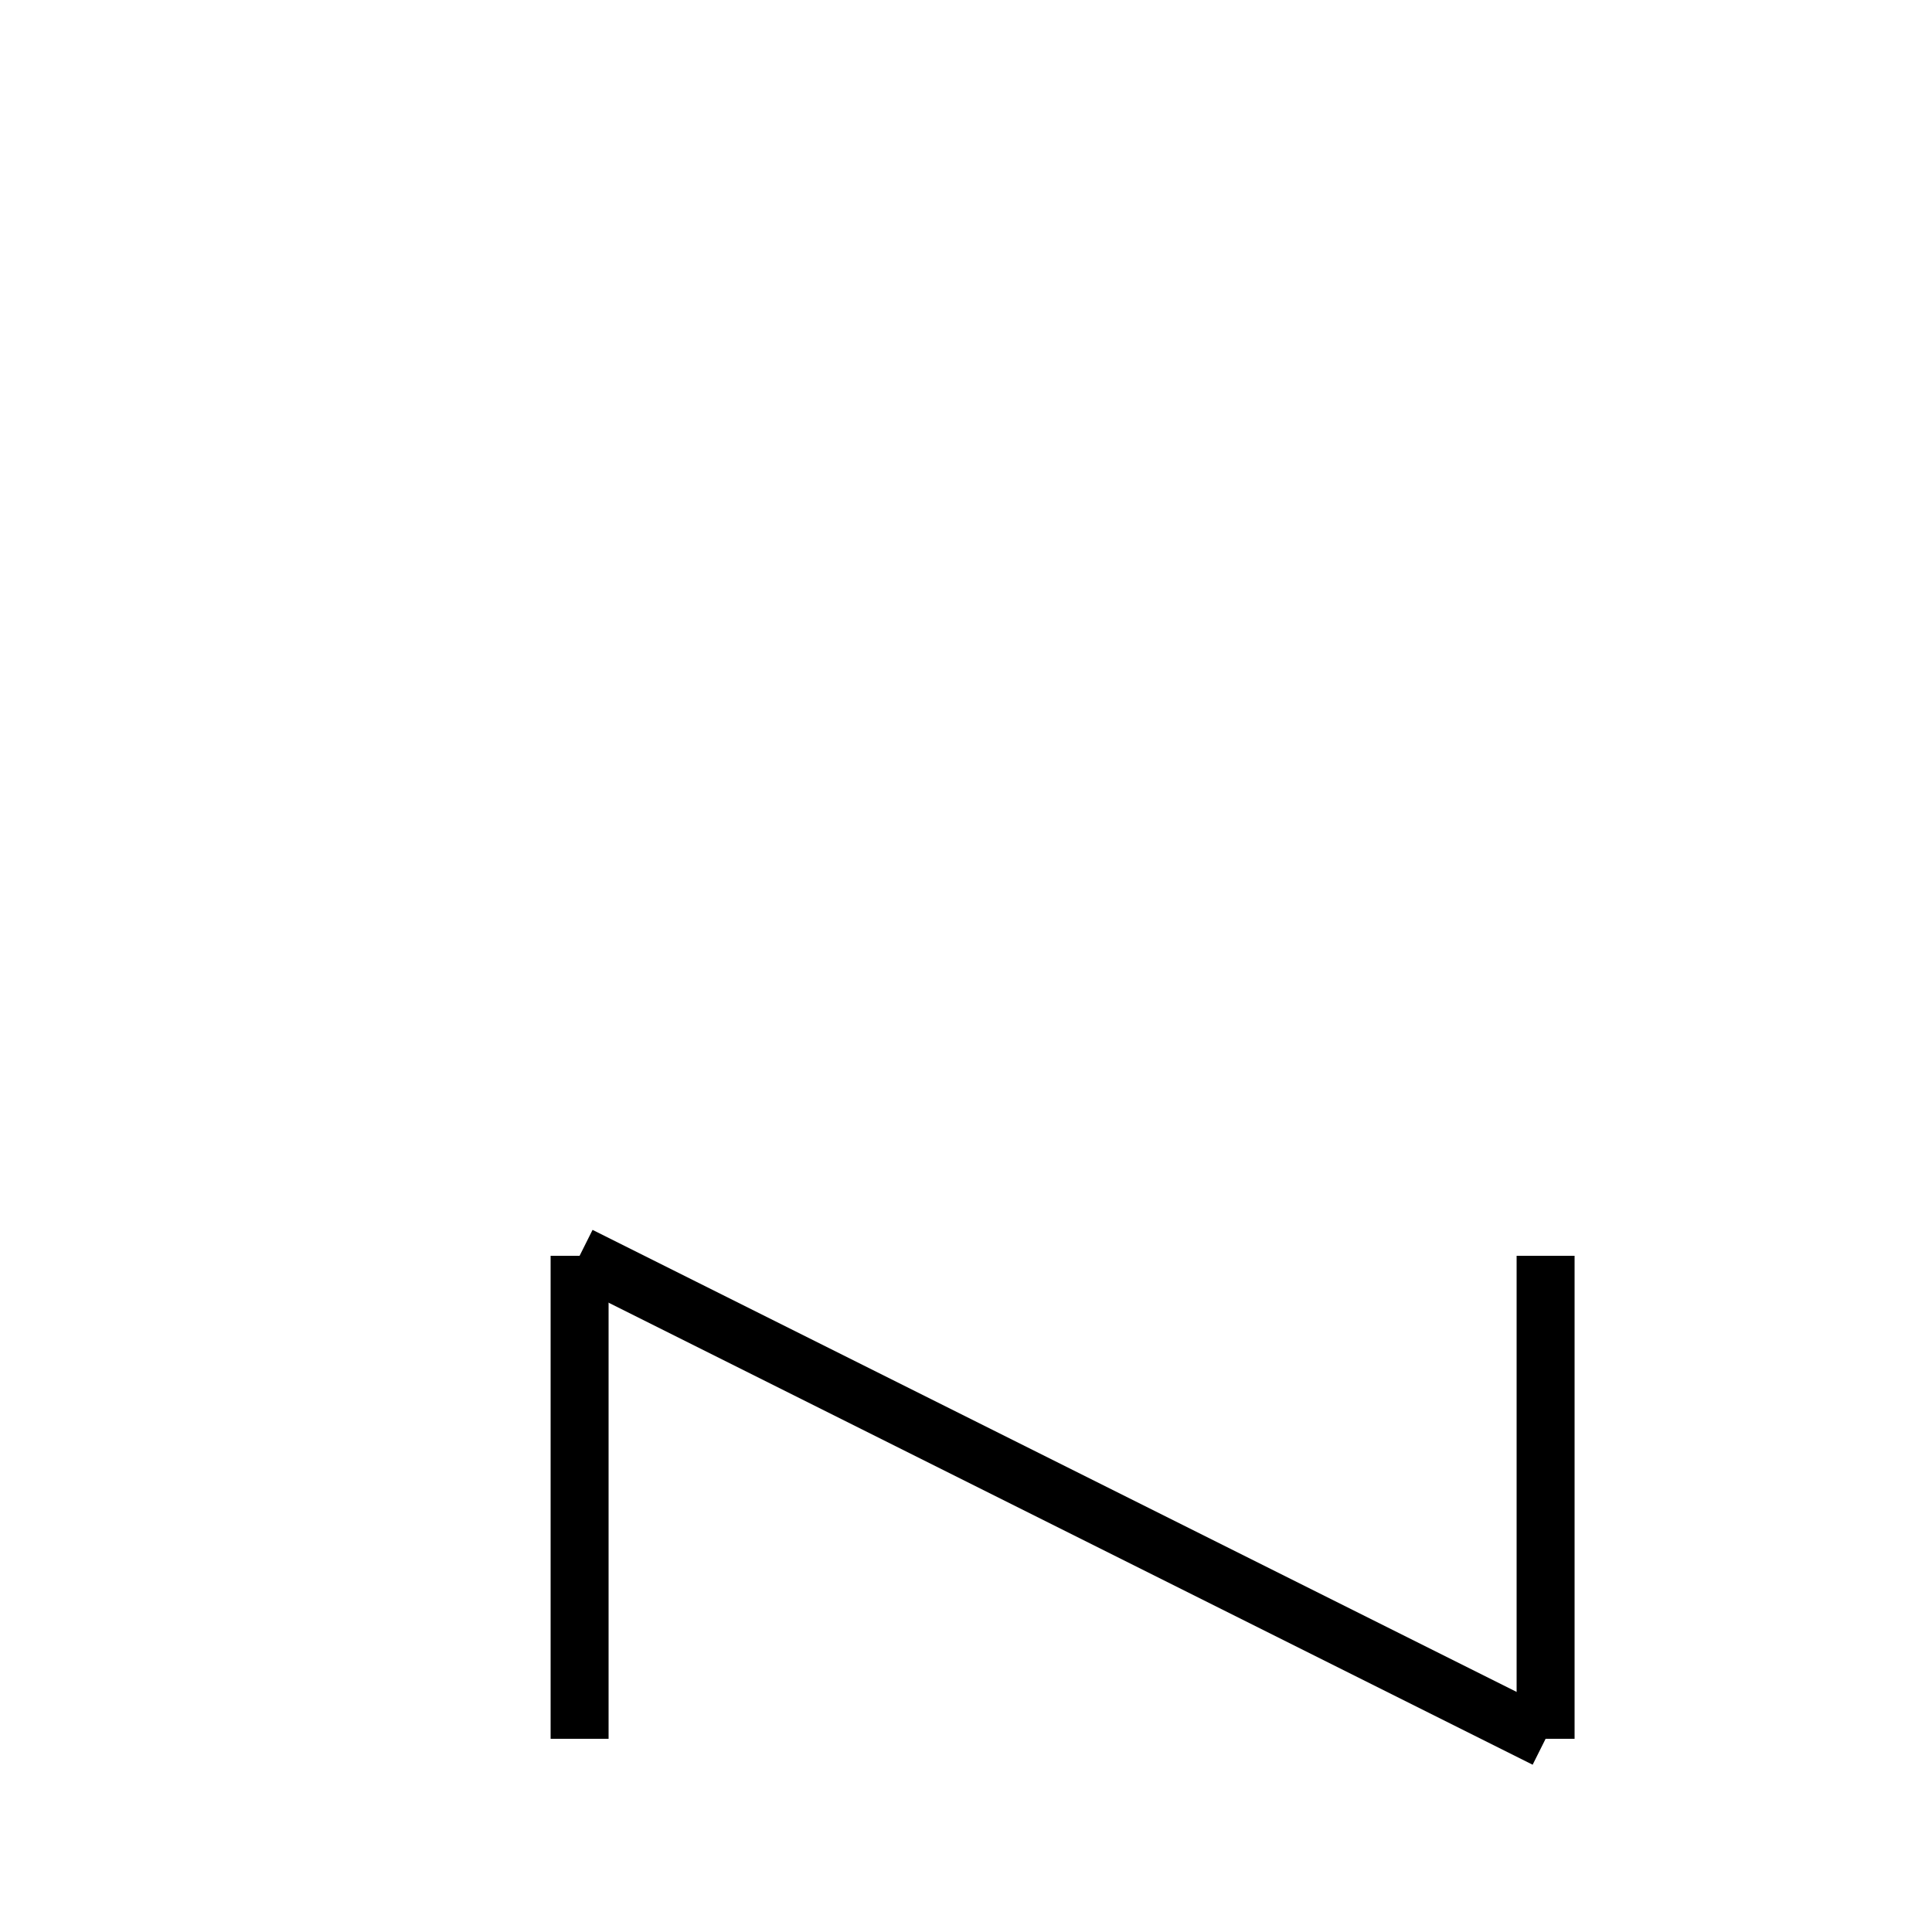
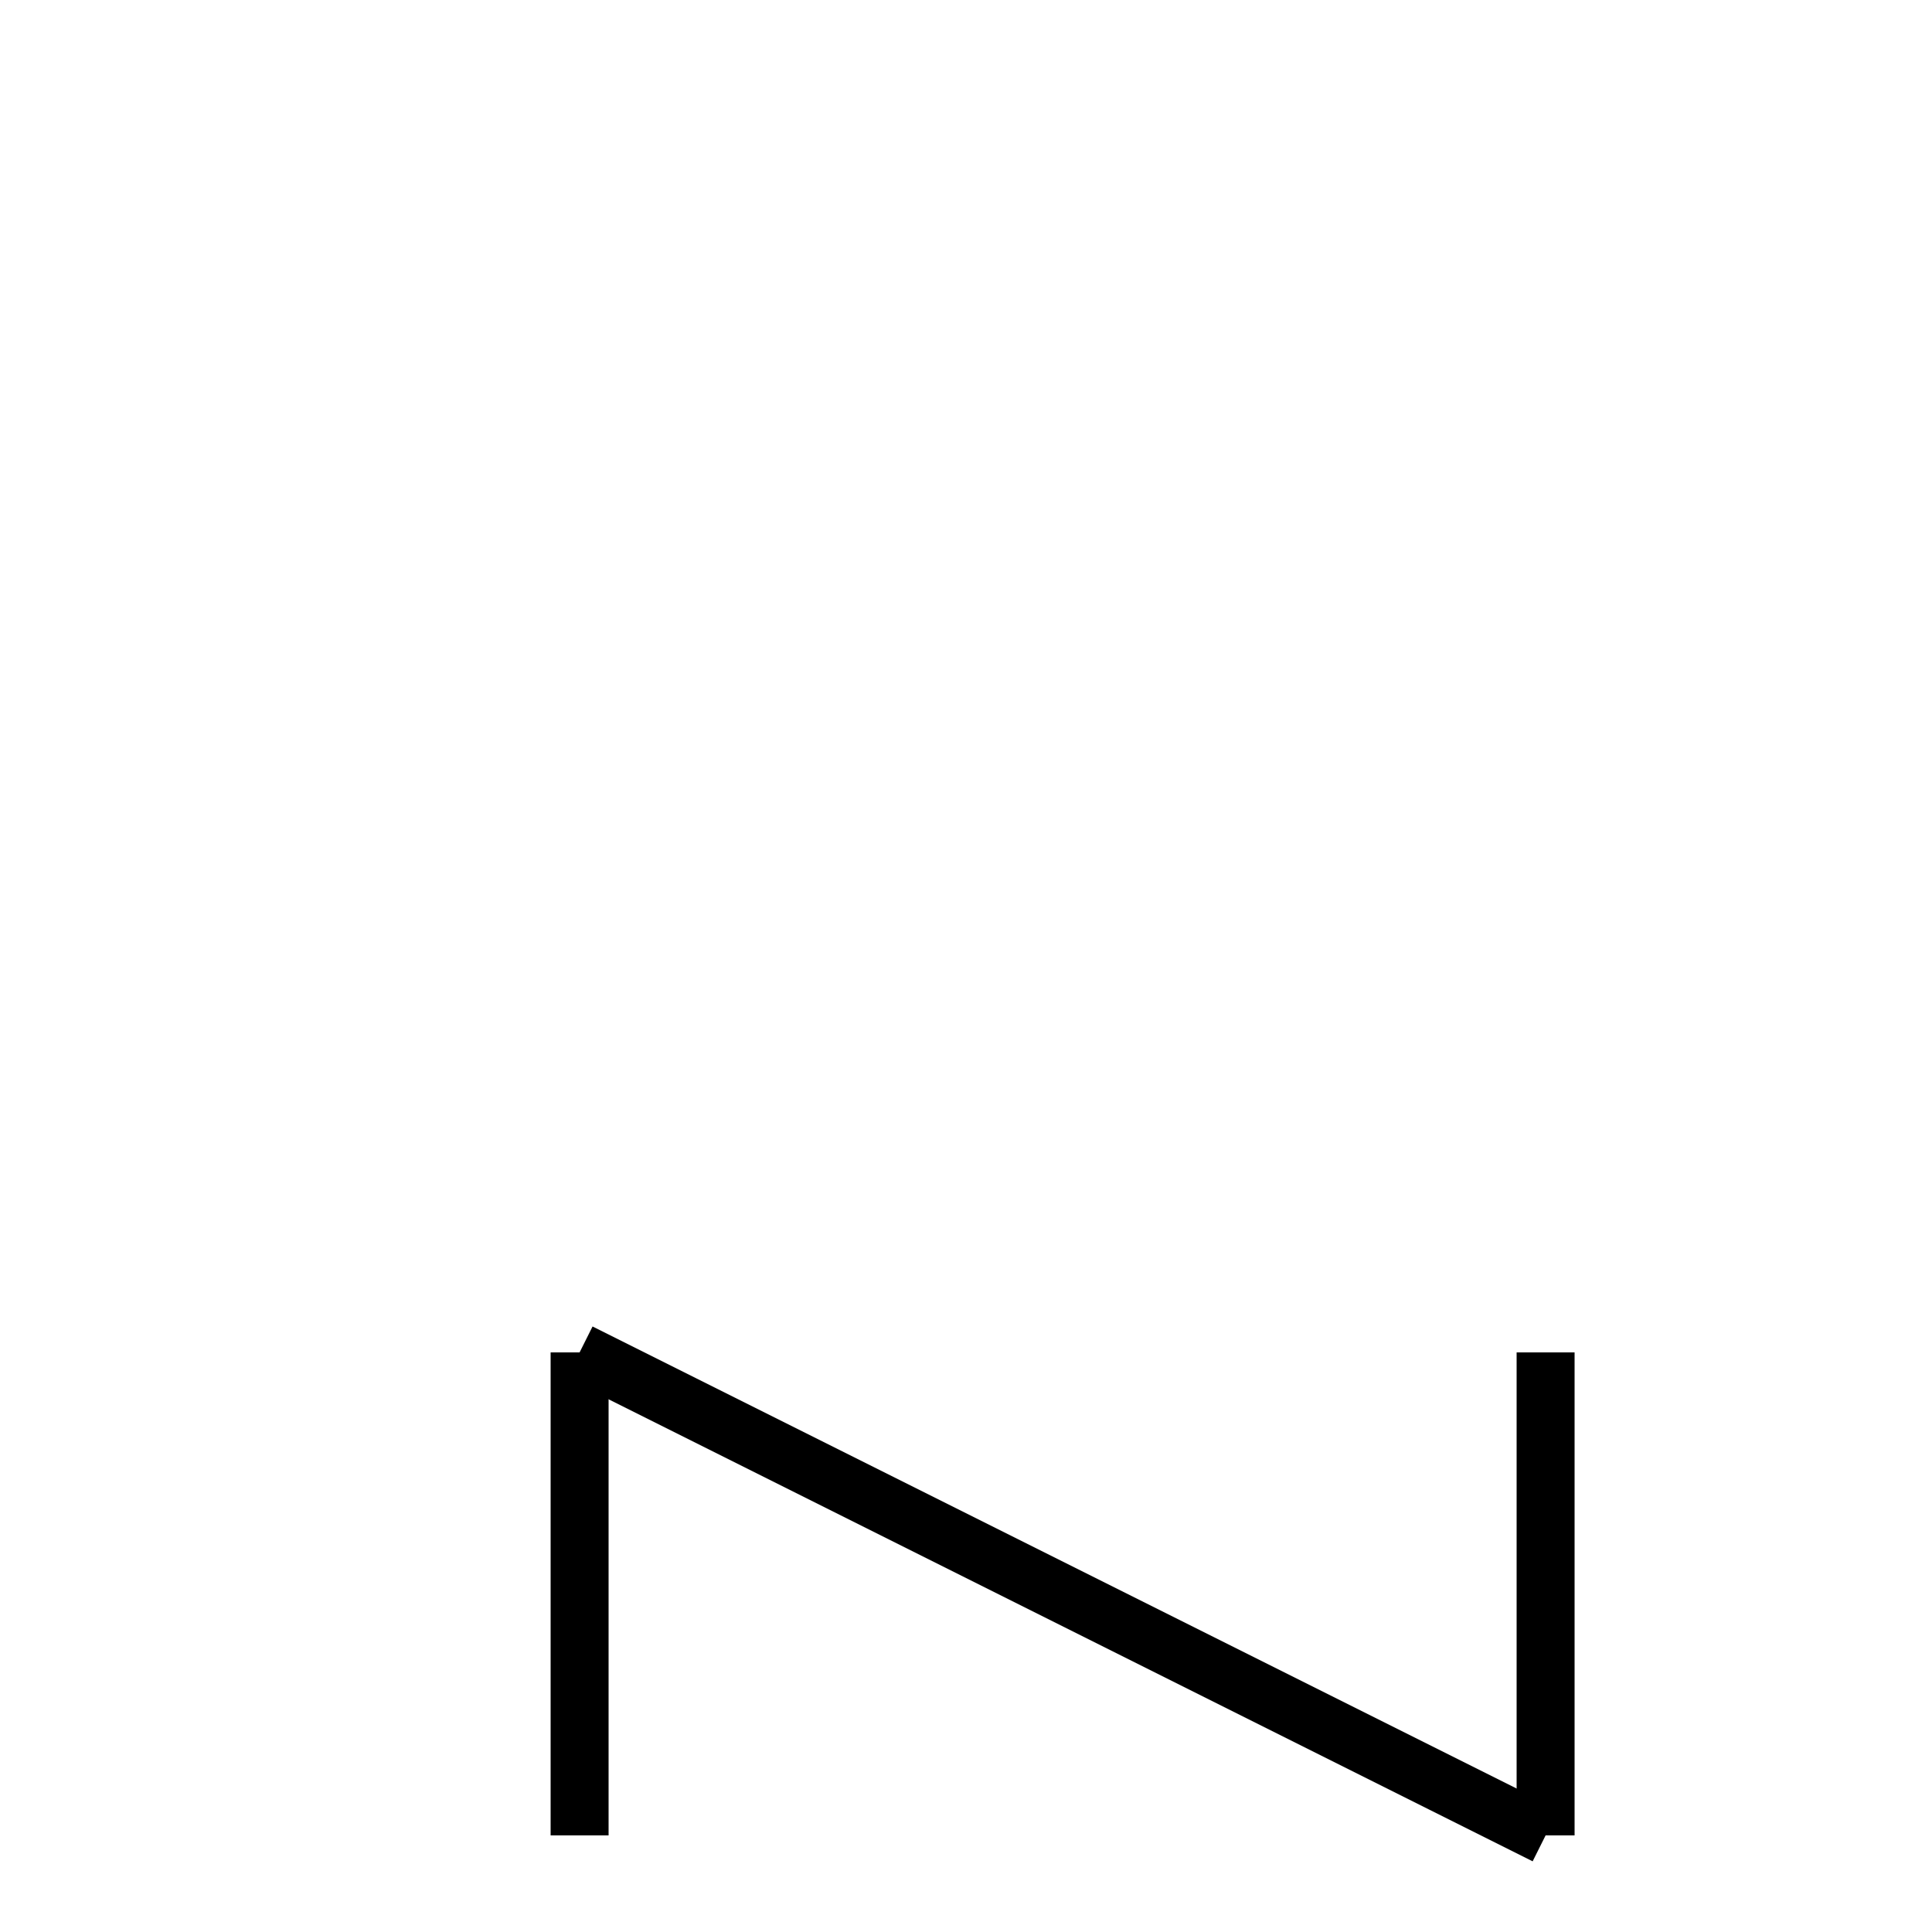
<svg xmlns="http://www.w3.org/2000/svg" baseProfile="full" height="100" version="1.1" width="100">
  <defs />
  <g fill="none" stroke="black" stroke-width="3">
-     <line x1="30" x2="30" y1="65" y2="90" />
-     <line x1="30" x2="80" y1="65" y2="90" />
-     <line x1="80" x2="80" y1="90" y2="65" />
+     <line x1="30" x2="30" y1="70" y2="95" />
+     <line x1="30" x2="80" y1="70" y2="95" />
+     <line x1="80" x2="80" y1="95" y2="70" />
  </g>
</svg>
